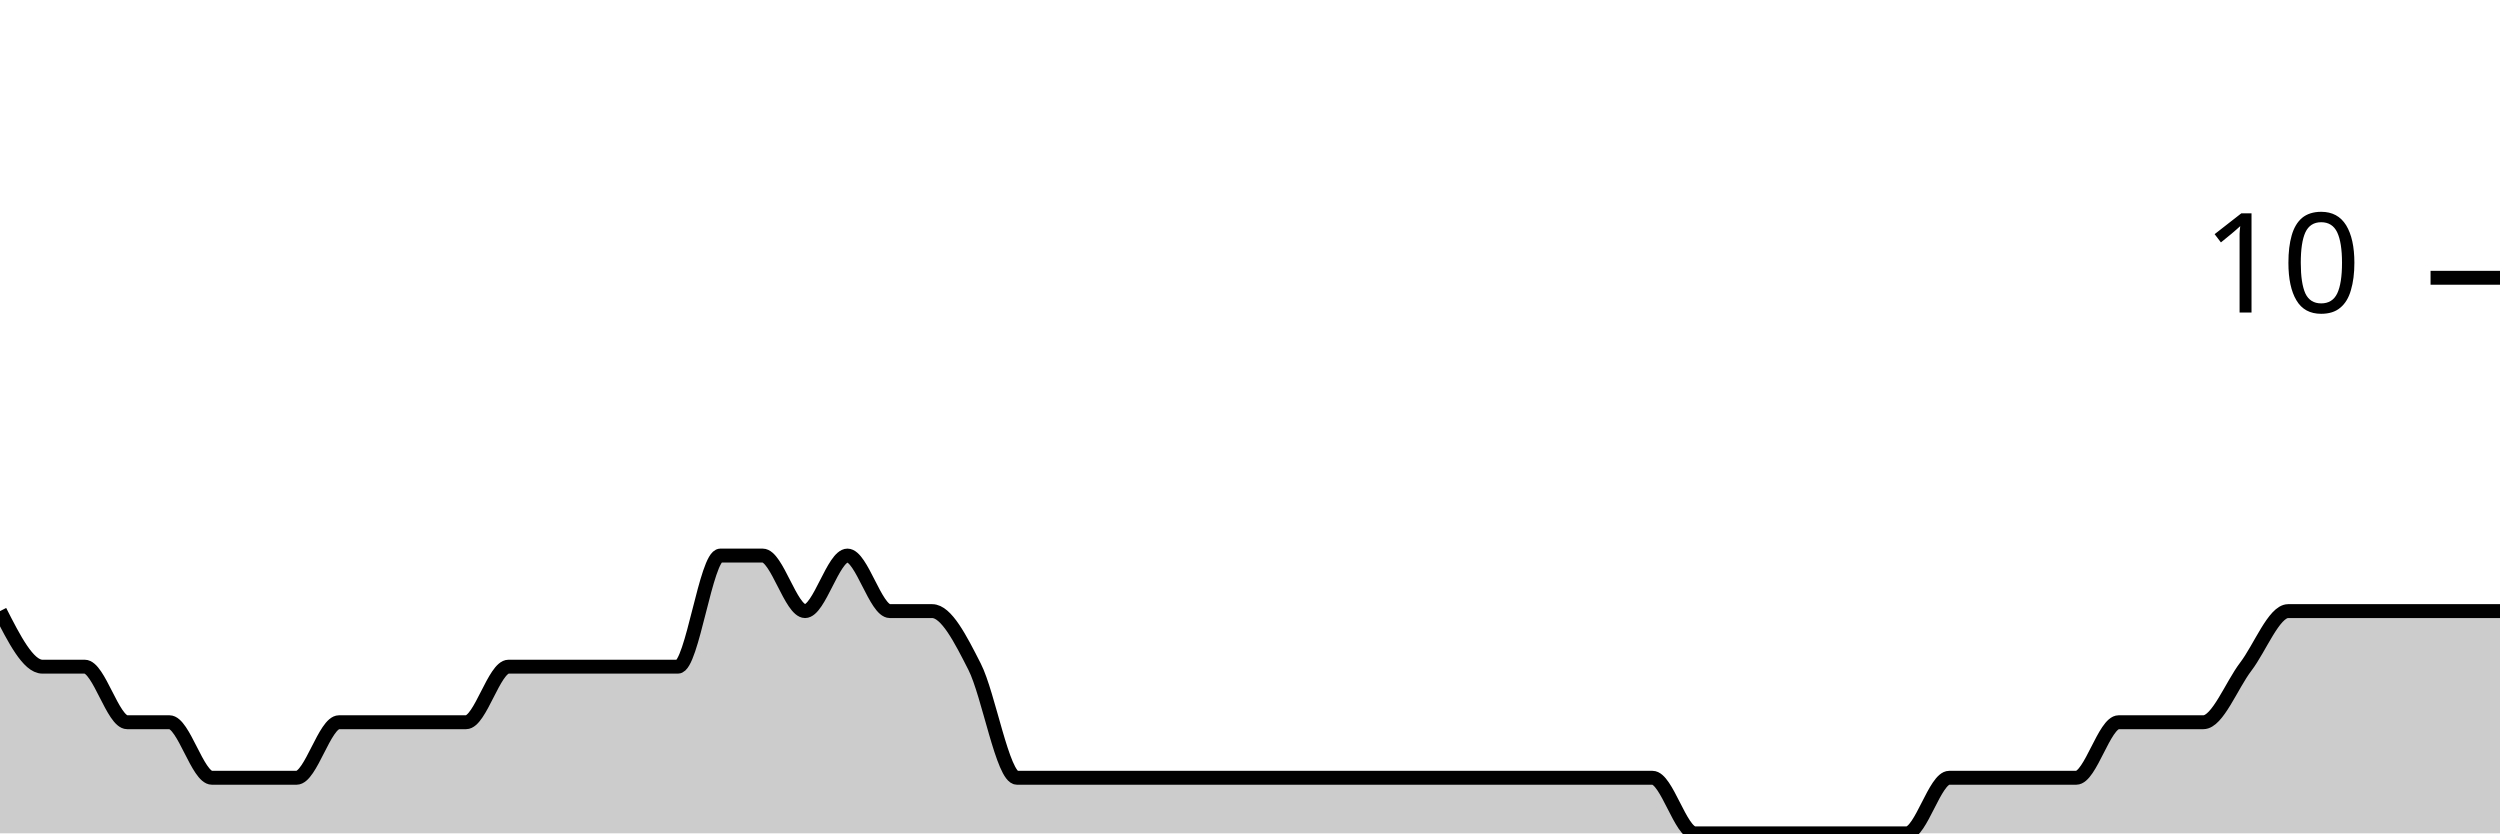
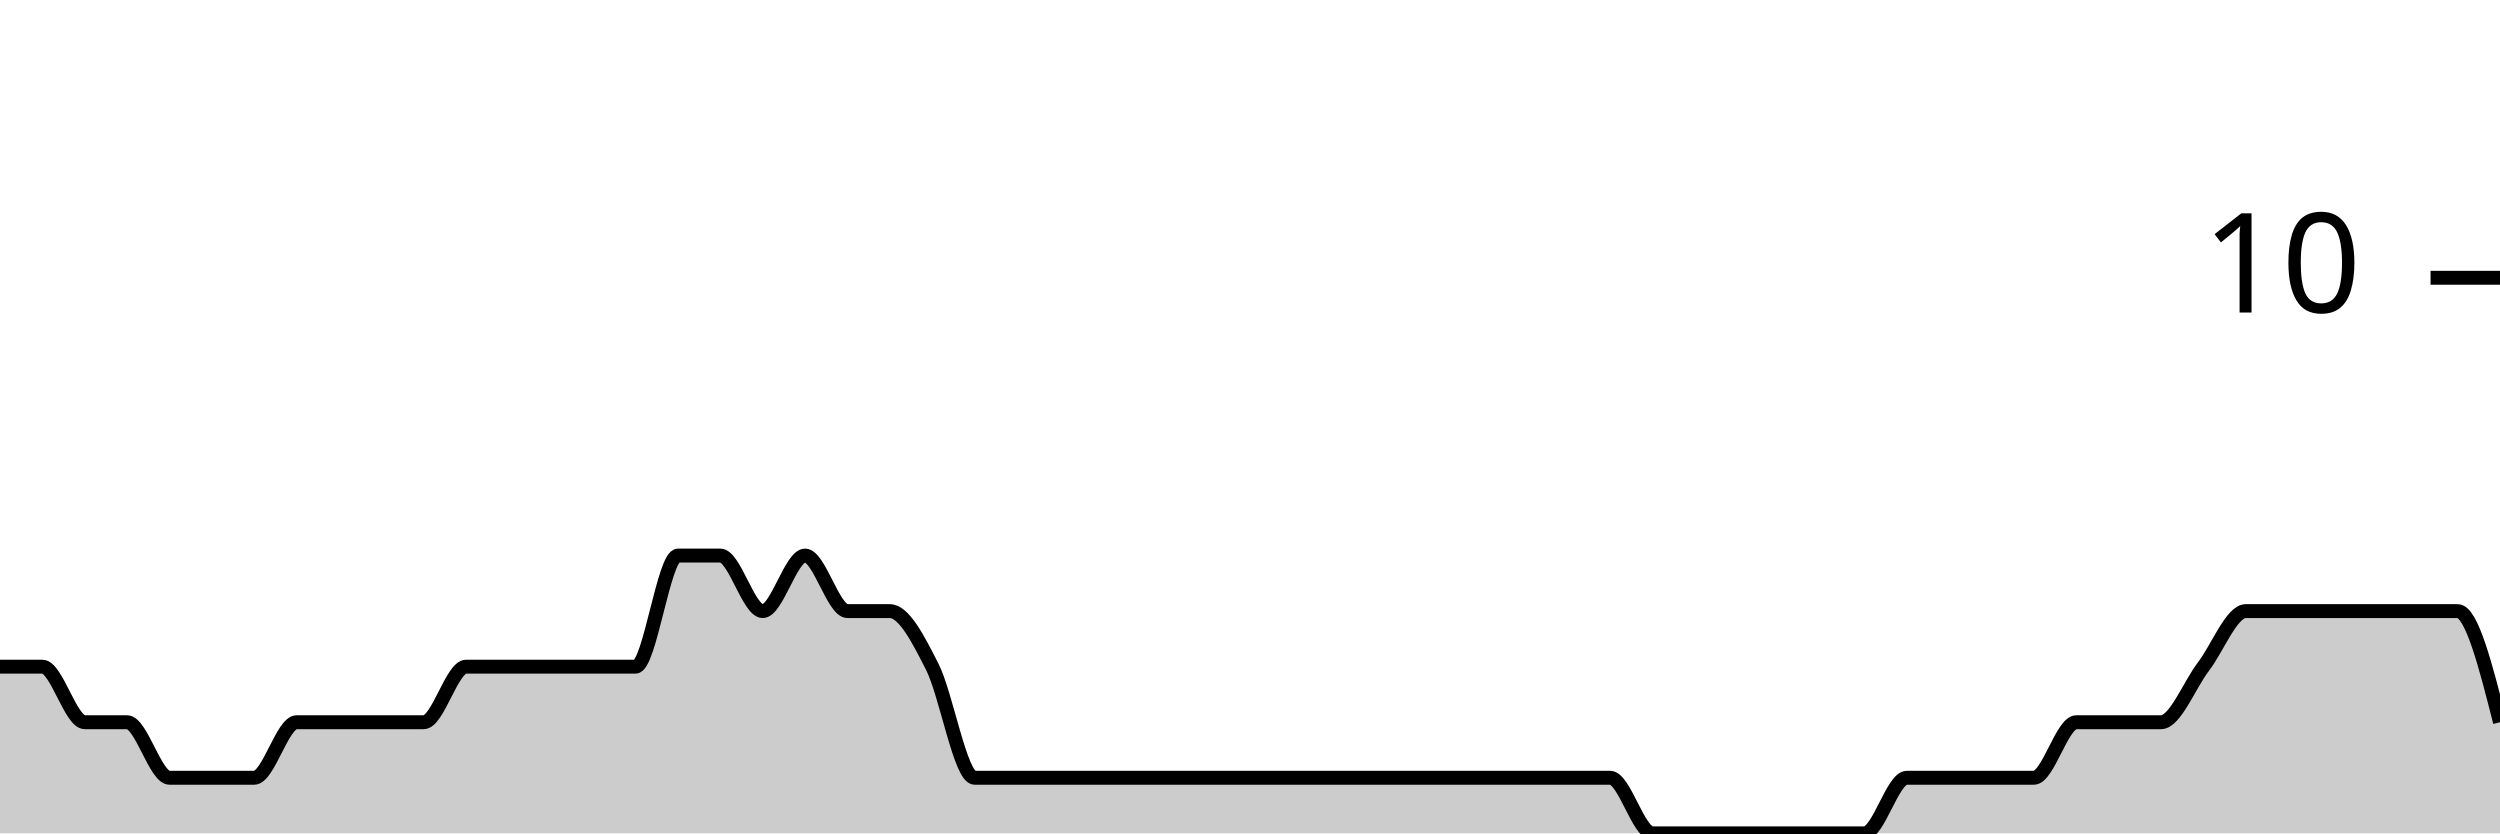
<svg xmlns="http://www.w3.org/2000/svg" viewBox="0 0 180 60">
  <g transform="translate(0,20)">
-     <path class="area" fill="rgba(0, 0, 0, 0.2)" d="M0,24C1.017,26,2.034,28,3.051,28C4.068,28,5.085,28,6.102,28C7.119,28,8.136,32,9.153,32C10.169,32,11.186,32,12.203,32C13.22,32,14.237,36,15.254,36C16.271,36,17.288,36,18.305,36C19.322,36,20.339,36,21.356,36C22.373,36,23.39,32,24.407,32C25.424,32,26.441,32,27.458,32C28.475,32,29.492,32,30.508,32C31.525,32,32.542,32,33.559,32C34.576,32,35.593,28,36.61,28C37.627,28,38.644,28,39.661,28C40.678,28,41.695,28,42.712,28C43.729,28,44.746,28,45.763,28C46.78,28,47.797,28,48.814,28C49.831,28,50.847,20,51.864,20C52.881,20,53.898,20,54.915,20C55.932,20,56.949,24,57.966,24C58.983,24,60,20,61.017,20C62.034,20,63.051,24,64.068,24C65.085,24,66.102,24,67.119,24C68.136,24,69.153,26,70.169,28C71.186,30,72.203,36,73.22,36C74.237,36,75.254,36,76.271,36C77.288,36,78.305,36,79.322,36C80.339,36,81.356,36,82.373,36C83.39,36,84.407,36,85.424,36C86.441,36,87.458,36,88.475,36C89.492,36,90.508,36,91.525,36C92.542,36,93.559,36,94.576,36C95.593,36,96.61,36,97.627,36C98.644,36,99.661,36,100.678,36C101.695,36,102.712,36,103.729,36C104.746,36,105.763,36,106.78,36C107.797,36,108.814,36,109.831,36C110.847,36,111.864,36,112.881,36C113.898,36,114.915,36,115.932,36C116.949,36,117.966,36,118.983,36C120,36,121.017,40,122.034,40C123.051,40,124.068,40,125.085,40C126.102,40,127.119,40,128.136,40C129.153,40,130.169,40,131.186,40C132.203,40,133.22,40,134.237,40C135.254,40,136.271,40,137.288,40C138.305,40,139.322,36,140.339,36C141.356,36,142.373,36,143.39,36C144.407,36,145.424,36,146.441,36C147.458,36,148.475,36,149.492,36C150.508,36,151.525,32,152.542,32C153.559,32,154.576,32,155.593,32C156.61,32,157.627,32,158.644,32C159.661,32,160.678,29.333,161.695,28C162.712,26.667,163.729,24,164.746,24C165.763,24,166.78,24,167.797,24C168.814,24,169.831,24,170.847,24C171.864,24,172.881,24,173.898,24C174.915,24,175.932,24,176.949,24C177.966,24,178.983,24,180,24L180,40C178.983,40,177.966,40,176.949,40C175.932,40,174.915,40,173.898,40C172.881,40,171.864,40,170.847,40C169.831,40,168.814,40,167.797,40C166.78,40,165.763,40,164.746,40C163.729,40,162.712,40,161.695,40C160.678,40,159.661,40,158.644,40C157.627,40,156.61,40,155.593,40C154.576,40,153.559,40,152.542,40C151.525,40,150.508,40,149.492,40C148.475,40,147.458,40,146.441,40C145.424,40,144.407,40,143.39,40C142.373,40,141.356,40,140.339,40C139.322,40,138.305,40,137.288,40C136.271,40,135.254,40,134.237,40C133.22,40,132.203,40,131.186,40C130.169,40,129.153,40,128.136,40C127.119,40,126.102,40,125.085,40C124.068,40,123.051,40,122.034,40C121.017,40,120,40,118.983,40C117.966,40,116.949,40,115.932,40C114.915,40,113.898,40,112.881,40C111.864,40,110.847,40,109.831,40C108.814,40,107.797,40,106.78,40C105.763,40,104.746,40,103.729,40C102.712,40,101.695,40,100.678,40C99.661,40,98.644,40,97.627,40C96.61,40,95.593,40,94.576,40C93.559,40,92.542,40,91.525,40C90.508,40,89.492,40,88.475,40C87.458,40,86.441,40,85.424,40C84.407,40,83.39,40,82.373,40C81.356,40,80.339,40,79.322,40C78.305,40,77.288,40,76.271,40C75.254,40,74.237,40,73.22,40C72.203,40,71.186,40,70.169,40C69.153,40,68.136,40,67.119,40C66.102,40,65.085,40,64.068,40C63.051,40,62.034,40,61.017,40C60,40,58.983,40,57.966,40C56.949,40,55.932,40,54.915,40C53.898,40,52.881,40,51.864,40C50.847,40,49.831,40,48.814,40C47.797,40,46.78,40,45.763,40C44.746,40,43.729,40,42.712,40C41.695,40,40.678,40,39.661,40C38.644,40,37.627,40,36.61,40C35.593,40,34.576,40,33.559,40C32.542,40,31.525,40,30.508,40C29.492,40,28.475,40,27.458,40C26.441,40,25.424,40,24.407,40C23.39,40,22.373,40,21.356,40C20.339,40,19.322,40,18.305,40C17.288,40,16.271,40,15.254,40C14.237,40,13.22,40,12.203,40C11.186,40,10.169,40,9.153,40C8.136,40,7.119,40,6.102,40C5.085,40,4.068,40,3.051,40C2.034,40,1.017,40,0,40Z" />
-     <path class="line" stroke="black" fill="none" d="M0,24C1.017,26,2.034,28,3.051,28C4.068,28,5.085,28,6.102,28C7.119,28,8.136,32,9.153,32C10.169,32,11.186,32,12.203,32C13.22,32,14.237,36,15.254,36C16.271,36,17.288,36,18.305,36C19.322,36,20.339,36,21.356,36C22.373,36,23.39,32,24.407,32C25.424,32,26.441,32,27.458,32C28.475,32,29.492,32,30.508,32C31.525,32,32.542,32,33.559,32C34.576,32,35.593,28,36.61,28C37.627,28,38.644,28,39.661,28C40.678,28,41.695,28,42.712,28C43.729,28,44.746,28,45.763,28C46.78,28,47.797,28,48.814,28C49.831,28,50.847,20,51.864,20C52.881,20,53.898,20,54.915,20C55.932,20,56.949,24,57.966,24C58.983,24,60,20,61.017,20C62.034,20,63.051,24,64.068,24C65.085,24,66.102,24,67.119,24C68.136,24,69.153,26,70.169,28C71.186,30,72.203,36,73.22,36C74.237,36,75.254,36,76.271,36C77.288,36,78.305,36,79.322,36C80.339,36,81.356,36,82.373,36C83.39,36,84.407,36,85.424,36C86.441,36,87.458,36,88.475,36C89.492,36,90.508,36,91.525,36C92.542,36,93.559,36,94.576,36C95.593,36,96.61,36,97.627,36C98.644,36,99.661,36,100.678,36C101.695,36,102.712,36,103.729,36C104.746,36,105.763,36,106.78,36C107.797,36,108.814,36,109.831,36C110.847,36,111.864,36,112.881,36C113.898,36,114.915,36,115.932,36C116.949,36,117.966,36,118.983,36C120,36,121.017,40,122.034,40C123.051,40,124.068,40,125.085,40C126.102,40,127.119,40,128.136,40C129.153,40,130.169,40,131.186,40C132.203,40,133.22,40,134.237,40C135.254,40,136.271,40,137.288,40C138.305,40,139.322,36,140.339,36C141.356,36,142.373,36,143.39,36C144.407,36,145.424,36,146.441,36C147.458,36,148.475,36,149.492,36C150.508,36,151.525,32,152.542,32C153.559,32,154.576,32,155.593,32C156.61,32,157.627,32,158.644,32C159.661,32,160.678,29.333,161.695,28C162.712,26.667,163.729,24,164.746,24C165.763,24,166.78,24,167.797,24C168.814,24,169.831,24,170.847,24C171.864,24,172.881,24,173.898,24C174.915,24,175.932,24,176.949,24C177.966,24,178.983,24,180,24" />
+     <path class="area" fill="rgba(0, 0, 0, 0.2)" d="M0,28C1.017,28,2.034,28,3.051,28C4.068,28,5.085,32,6.102,32C7.119,32,8.136,32,9.153,32C10.169,32,11.186,36,12.203,36C13.22,36,14.237,36,15.254,36C16.271,36,17.288,36,18.305,36C19.322,36,20.339,32,21.356,32C22.373,32,23.39,32,24.407,32C25.424,32,26.441,32,27.458,32C28.475,32,29.492,32,30.508,32C31.525,32,32.542,28,33.559,28C34.576,28,35.593,28,36.61,28C37.627,28,38.644,28,39.661,28C40.678,28,41.695,28,42.712,28C43.729,28,44.746,28,45.763,28C46.78,28,47.797,20,48.814,20C49.831,20,50.847,20,51.864,20C52.881,20,53.898,24,54.915,24C55.932,24,56.949,20,57.966,20C58.983,20,60,24,61.017,24C62.034,24,63.051,24,64.068,24C65.085,24,66.102,26,67.119,28C68.136,30,69.153,36,70.169,36C71.186,36,72.203,36,73.22,36C74.237,36,75.254,36,76.271,36C77.288,36,78.305,36,79.322,36C80.339,36,81.356,36,82.373,36C83.39,36,84.407,36,85.424,36C86.441,36,87.458,36,88.475,36C89.492,36,90.508,36,91.525,36C92.542,36,93.559,36,94.576,36C95.593,36,96.61,36,97.627,36C98.644,36,99.661,36,100.678,36C101.695,36,102.712,36,103.729,36C104.746,36,105.763,36,106.78,36C107.797,36,108.814,36,109.831,36C110.847,36,111.864,36,112.881,36C113.898,36,114.915,36,115.932,36C116.949,36,117.966,40,118.983,40C120,40,121.017,40,122.034,40C123.051,40,124.068,40,125.085,40C126.102,40,127.119,40,128.136,40C129.153,40,130.169,40,131.186,40C132.203,40,133.22,40,134.237,40C135.254,40,136.271,36,137.288,36C138.305,36,139.322,36,140.339,36C141.356,36,142.373,36,143.39,36C144.407,36,145.424,36,146.441,36C147.458,36,148.475,32,149.492,32C150.508,32,151.525,32,152.542,32C153.559,32,154.576,32,155.593,32C156.61,32,157.627,29.333,158.644,28C159.661,26.667,160.678,24,161.695,24C162.712,24,163.729,24,164.746,24C165.763,24,166.78,24,167.797,24C168.814,24,169.831,24,170.847,24C171.864,24,172.881,24,173.898,24C174.915,24,175.932,24,176.949,24C177.966,24,178.983,28,180,32L180,40C178.983,40,177.966,40,176.949,40C175.932,40,174.915,40,173.898,40C172.881,40,171.864,40,170.847,40C169.831,40,168.814,40,167.797,40C166.78,40,165.763,40,164.746,40C163.729,40,162.712,40,161.695,40C160.678,40,159.661,40,158.644,40C157.627,40,156.61,40,155.593,40C154.576,40,153.559,40,152.542,40C151.525,40,150.508,40,149.492,40C148.475,40,147.458,40,146.441,40C145.424,40,144.407,40,143.39,40C142.373,40,141.356,40,140.339,40C139.322,40,138.305,40,137.288,40C136.271,40,135.254,40,134.237,40C133.22,40,132.203,40,131.186,40C130.169,40,129.153,40,128.136,40C127.119,40,126.102,40,125.085,40C124.068,40,123.051,40,122.034,40C121.017,40,120,40,118.983,40C117.966,40,116.949,40,115.932,40C114.915,40,113.898,40,112.881,40C111.864,40,110.847,40,109.831,40C108.814,40,107.797,40,106.78,40C105.763,40,104.746,40,103.729,40C102.712,40,101.695,40,100.678,40C99.661,40,98.644,40,97.627,40C96.61,40,95.593,40,94.576,40C93.559,40,92.542,40,91.525,40C90.508,40,89.492,40,88.475,40C87.458,40,86.441,40,85.424,40C84.407,40,83.39,40,82.373,40C81.356,40,80.339,40,79.322,40C78.305,40,77.288,40,76.271,40C75.254,40,74.237,40,73.22,40C72.203,40,71.186,40,70.169,40C69.153,40,68.136,40,67.119,40C66.102,40,65.085,40,64.068,40C63.051,40,62.034,40,61.017,40C60,40,58.983,40,57.966,40C56.949,40,55.932,40,54.915,40C53.898,40,52.881,40,51.864,40C50.847,40,49.831,40,48.814,40C47.797,40,46.78,40,45.763,40C44.746,40,43.729,40,42.712,40C41.695,40,40.678,40,39.661,40C38.644,40,37.627,40,36.61,40C35.593,40,34.576,40,33.559,40C32.542,40,31.525,40,30.508,40C29.492,40,28.475,40,27.458,40C26.441,40,25.424,40,24.407,40C23.39,40,22.373,40,21.356,40C20.339,40,19.322,40,18.305,40C17.288,40,16.271,40,15.254,40C14.237,40,13.22,40,12.203,40C11.186,40,10.169,40,9.153,40C8.136,40,7.119,40,6.102,40C5.085,40,4.068,40,3.051,40C2.034,40,1.017,40,0,40Z" />
+     <path class="line" stroke="black" fill="none" d="M0,28C1.017,28,2.034,28,3.051,28C4.068,28,5.085,32,6.102,32C7.119,32,8.136,32,9.153,32C10.169,32,11.186,36,12.203,36C13.22,36,14.237,36,15.254,36C16.271,36,17.288,36,18.305,36C19.322,36,20.339,32,21.356,32C22.373,32,23.39,32,24.407,32C25.424,32,26.441,32,27.458,32C28.475,32,29.492,32,30.508,32C31.525,32,32.542,28,33.559,28C34.576,28,35.593,28,36.61,28C37.627,28,38.644,28,39.661,28C40.678,28,41.695,28,42.712,28C43.729,28,44.746,28,45.763,28C46.78,28,47.797,20,48.814,20C49.831,20,50.847,20,51.864,20C52.881,20,53.898,24,54.915,24C55.932,24,56.949,20,57.966,20C58.983,20,60,24,61.017,24C62.034,24,63.051,24,64.068,24C65.085,24,66.102,26,67.119,28C68.136,30,69.153,36,70.169,36C71.186,36,72.203,36,73.22,36C74.237,36,75.254,36,76.271,36C77.288,36,78.305,36,79.322,36C80.339,36,81.356,36,82.373,36C83.39,36,84.407,36,85.424,36C86.441,36,87.458,36,88.475,36C89.492,36,90.508,36,91.525,36C92.542,36,93.559,36,94.576,36C95.593,36,96.61,36,97.627,36C98.644,36,99.661,36,100.678,36C101.695,36,102.712,36,103.729,36C104.746,36,105.763,36,106.78,36C107.797,36,108.814,36,109.831,36C110.847,36,111.864,36,112.881,36C113.898,36,114.915,36,115.932,36C116.949,36,117.966,40,118.983,40C120,40,121.017,40,122.034,40C123.051,40,124.068,40,125.085,40C126.102,40,127.119,40,128.136,40C129.153,40,130.169,40,131.186,40C132.203,40,133.22,40,134.237,40C135.254,40,136.271,36,137.288,36C138.305,36,139.322,36,140.339,36C141.356,36,142.373,36,143.39,36C144.407,36,145.424,36,146.441,36C147.458,36,148.475,32,149.492,32C150.508,32,151.525,32,152.542,32C153.559,32,154.576,32,155.593,32C156.61,32,157.627,29.333,158.644,28C159.661,26.667,160.678,24,161.695,24C162.712,24,163.729,24,164.746,24C165.763,24,166.78,24,167.797,24C168.814,24,169.831,24,170.847,24C171.864,24,172.881,24,173.898,24C174.915,24,175.932,24,176.949,24C177.966,24,178.983,28,180,32" />
    <path class="axis-ceiling" stroke-width="1" stroke="black" fill="none" d="M175,0L180,0" />
    <text class="axis-ceiling-label" font-family="sans-serif" text-anchor="end" font-size="10px" x="170" y="2.5">10</text>
  </g>
</svg>
